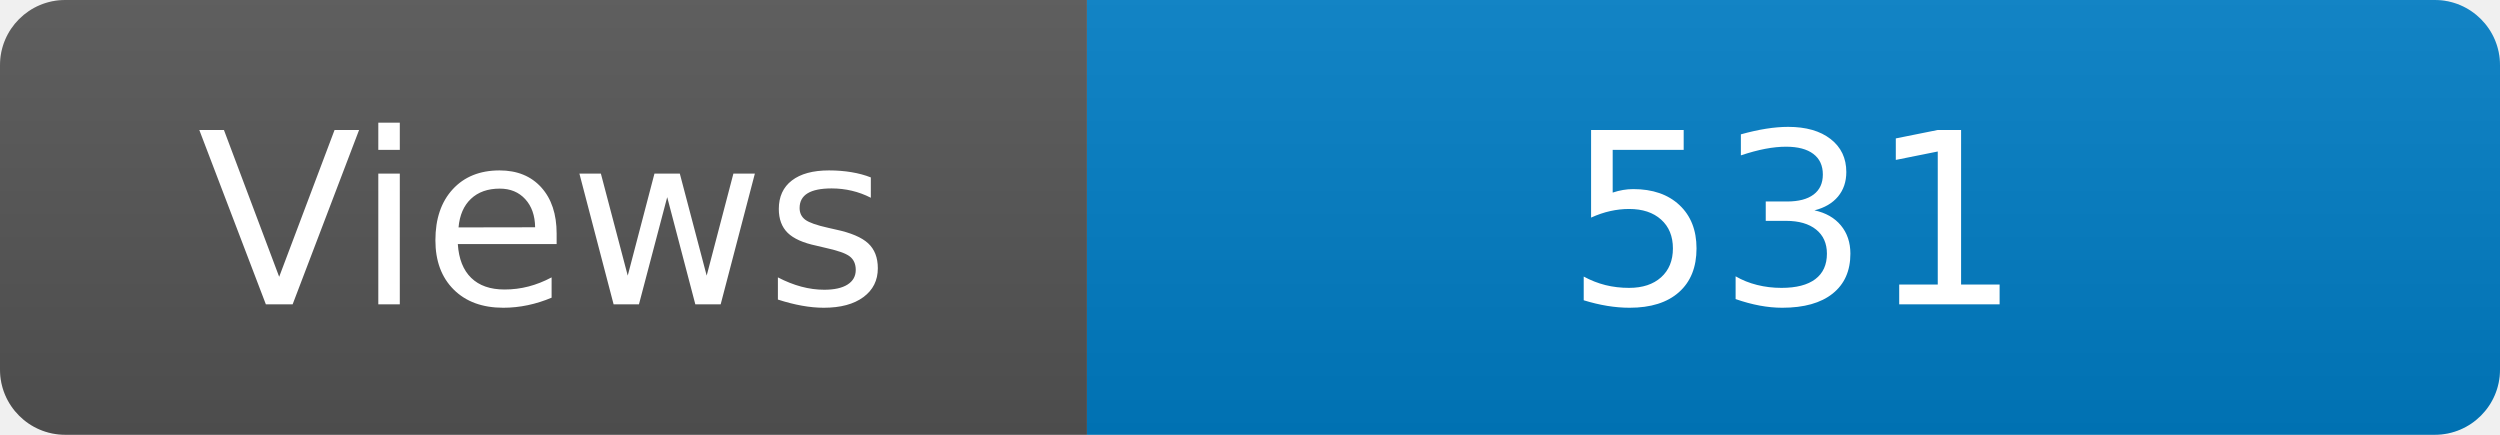
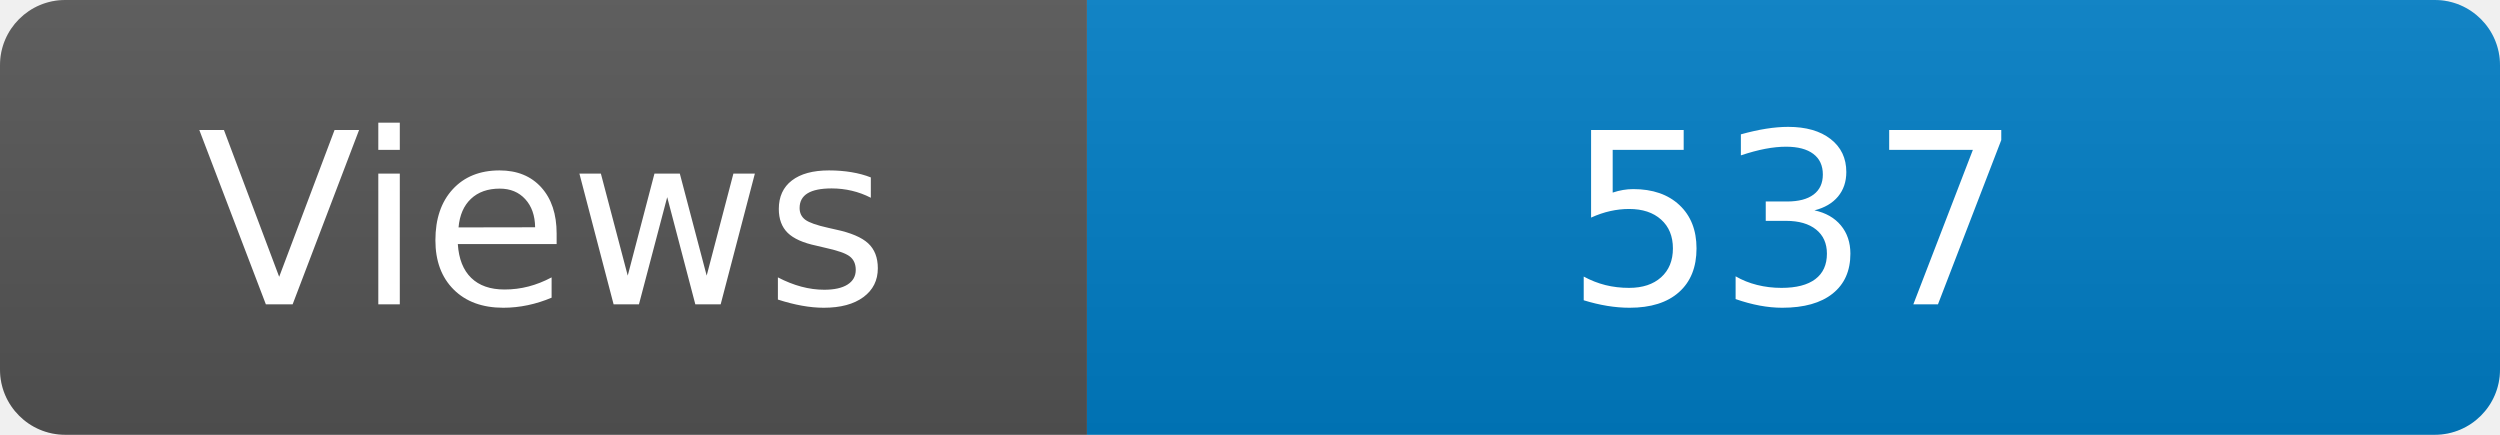
<svg xmlns="http://www.w3.org/2000/svg" width="115" height="20" role="img" aria-label="Maintained?: yes">
  <linearGradient id="s" x2="0" y2="100%">
    <stop offset="0" stop-color="#bbb" stop-opacity=".1" />
    <stop offset="1" stop-opacity=".1" />
  </linearGradient>
  <clipPath id="r">
    <rect width="115" height="20" rx="3" fill="#fff" />
  </clipPath>
  <g clip-path="url(#r)">
    <rect width="50" height="20" fill="#555" />
    <rect x="50" width="160" height="20" fill="#007ec6" />
    <rect width="115" height="20" fill="url(#s)" />
  </g>
  <g fill="#fff" text-anchor="middle" font-family="Verdana,Geneva,DejaVu Sans,sans-serif" font-size="110">
    <text x="250" y="140" transform="scale(.1)" fill="#fff">Views</text>
-     <text x="825" y="140" transform="scale(.1)" fill="#fff">531</text>
+     <text x="825" y="140" transform="scale(.1)" fill="#fff">537</text>
  </g>
</svg>
